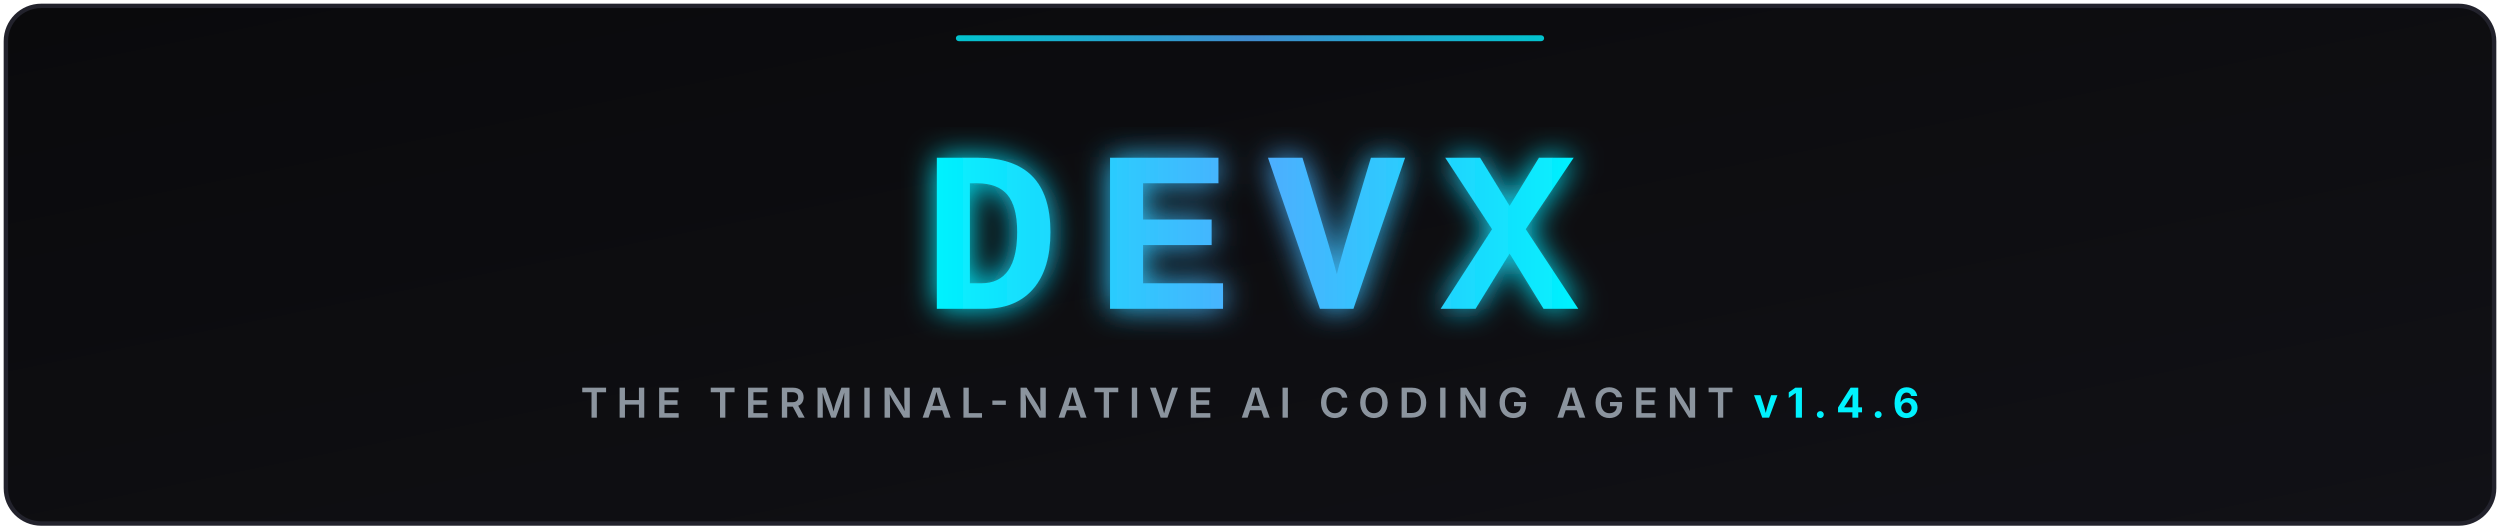
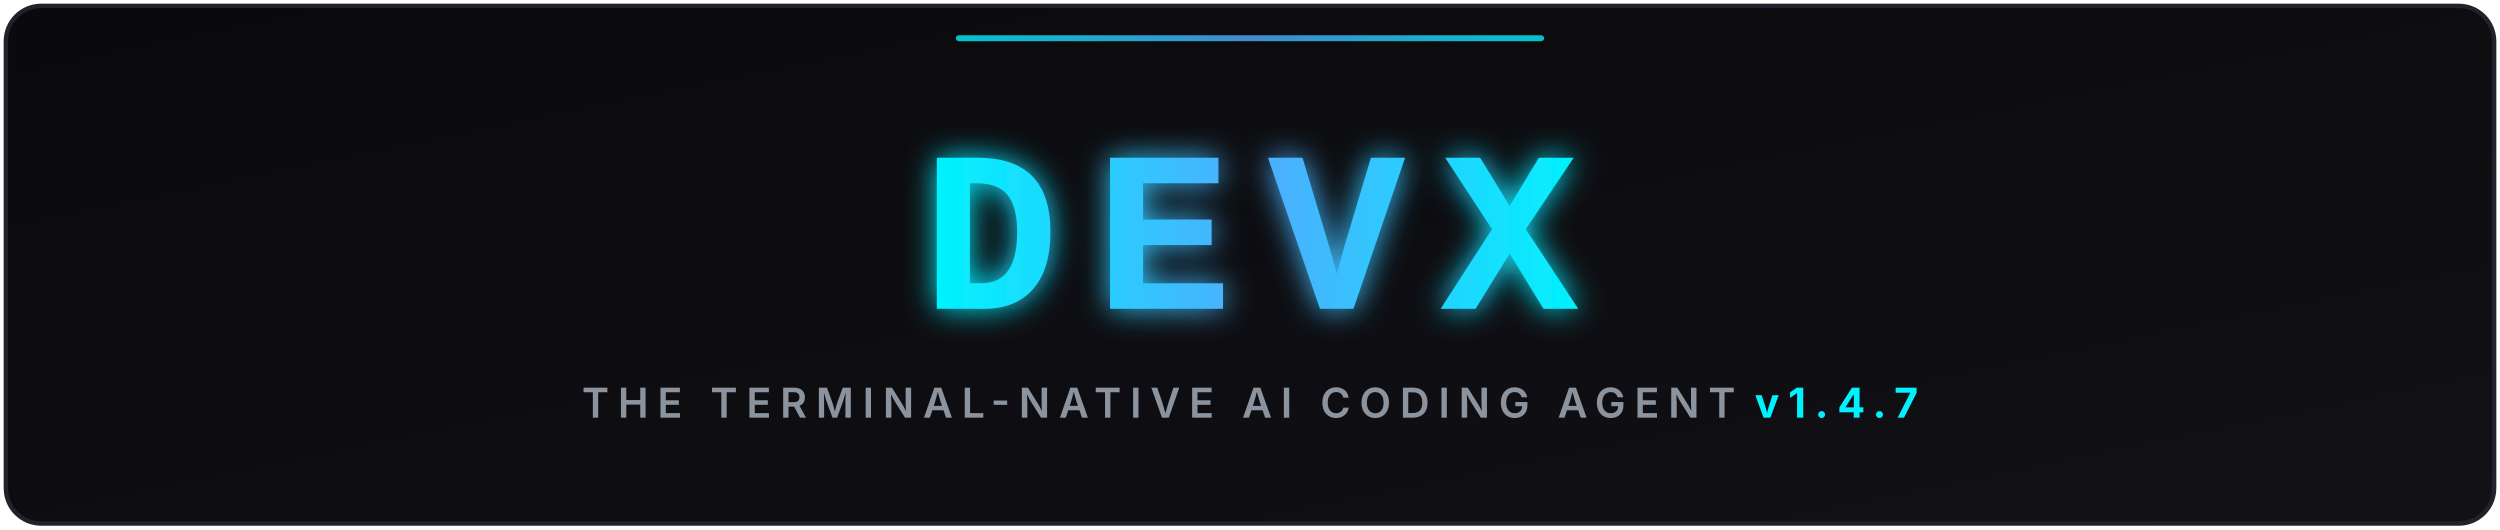
<svg xmlns="http://www.w3.org/2000/svg" viewBox="0 0 850 180" width="100%" height="180">
  <defs>
    <linearGradient id="bgGrad" x1="0%" y1="0%" x2="100%" y2="100%">
      <stop offset="0%" stop-color="#0a0a0c" />
      <stop offset="100%" stop-color="#111116" />
    </linearGradient>
    <linearGradient id="cyanGrad" x1="0%" y1="0%" x2="100%" y2="0%">
      <stop offset="0%" stop-color="#00f2fe" />
      <stop offset="50%" stop-color="#4facfe" />
      <stop offset="100%" stop-color="#00f2fe" />
    </linearGradient>
    <filter id="glow" x="-20%" y="-20%" width="140%" height="140%">
      <feGaussianBlur stdDeviation="5" result="blur" />
      <feComposite in="SourceGraphic" in2="blur" operator="over" />
    </filter>
  </defs>
  <rect x="2" y="2" width="846" height="176" rx="12" fill="url(#bgGrad)" stroke="#22222c" stroke-width="1.5" />
  <g filter="url(#glow)">
    <text x="425" y="105" font-family="'Courier New', 'Consolas', 'Fira Code', monospace" font-size="78" font-weight="900" fill="url(#cyanGrad)" text-anchor="middle" letter-spacing="12">DEVX</text>
  </g>
  <text x="425" y="142" font-family="system-ui, -apple-system, sans-serif" font-size="14" font-weight="600" fill="#8b949e" text-anchor="middle" letter-spacing="3">
-     THE TERMINAL-NATIVE AI CODING AGENT <tspan fill="#00f2fe" font-weight="bold">v1.4.6</tspan>
+     THE TERMINAL-NATIVE AI CODING AGENT <tspan fill="#00f2fe" font-weight="bold">v1.4.7</tspan>
  </text>
  <rect x="325" y="12" width="200" height="2" rx="1" fill="url(#cyanGrad)" opacity="0.8" />
</svg>
